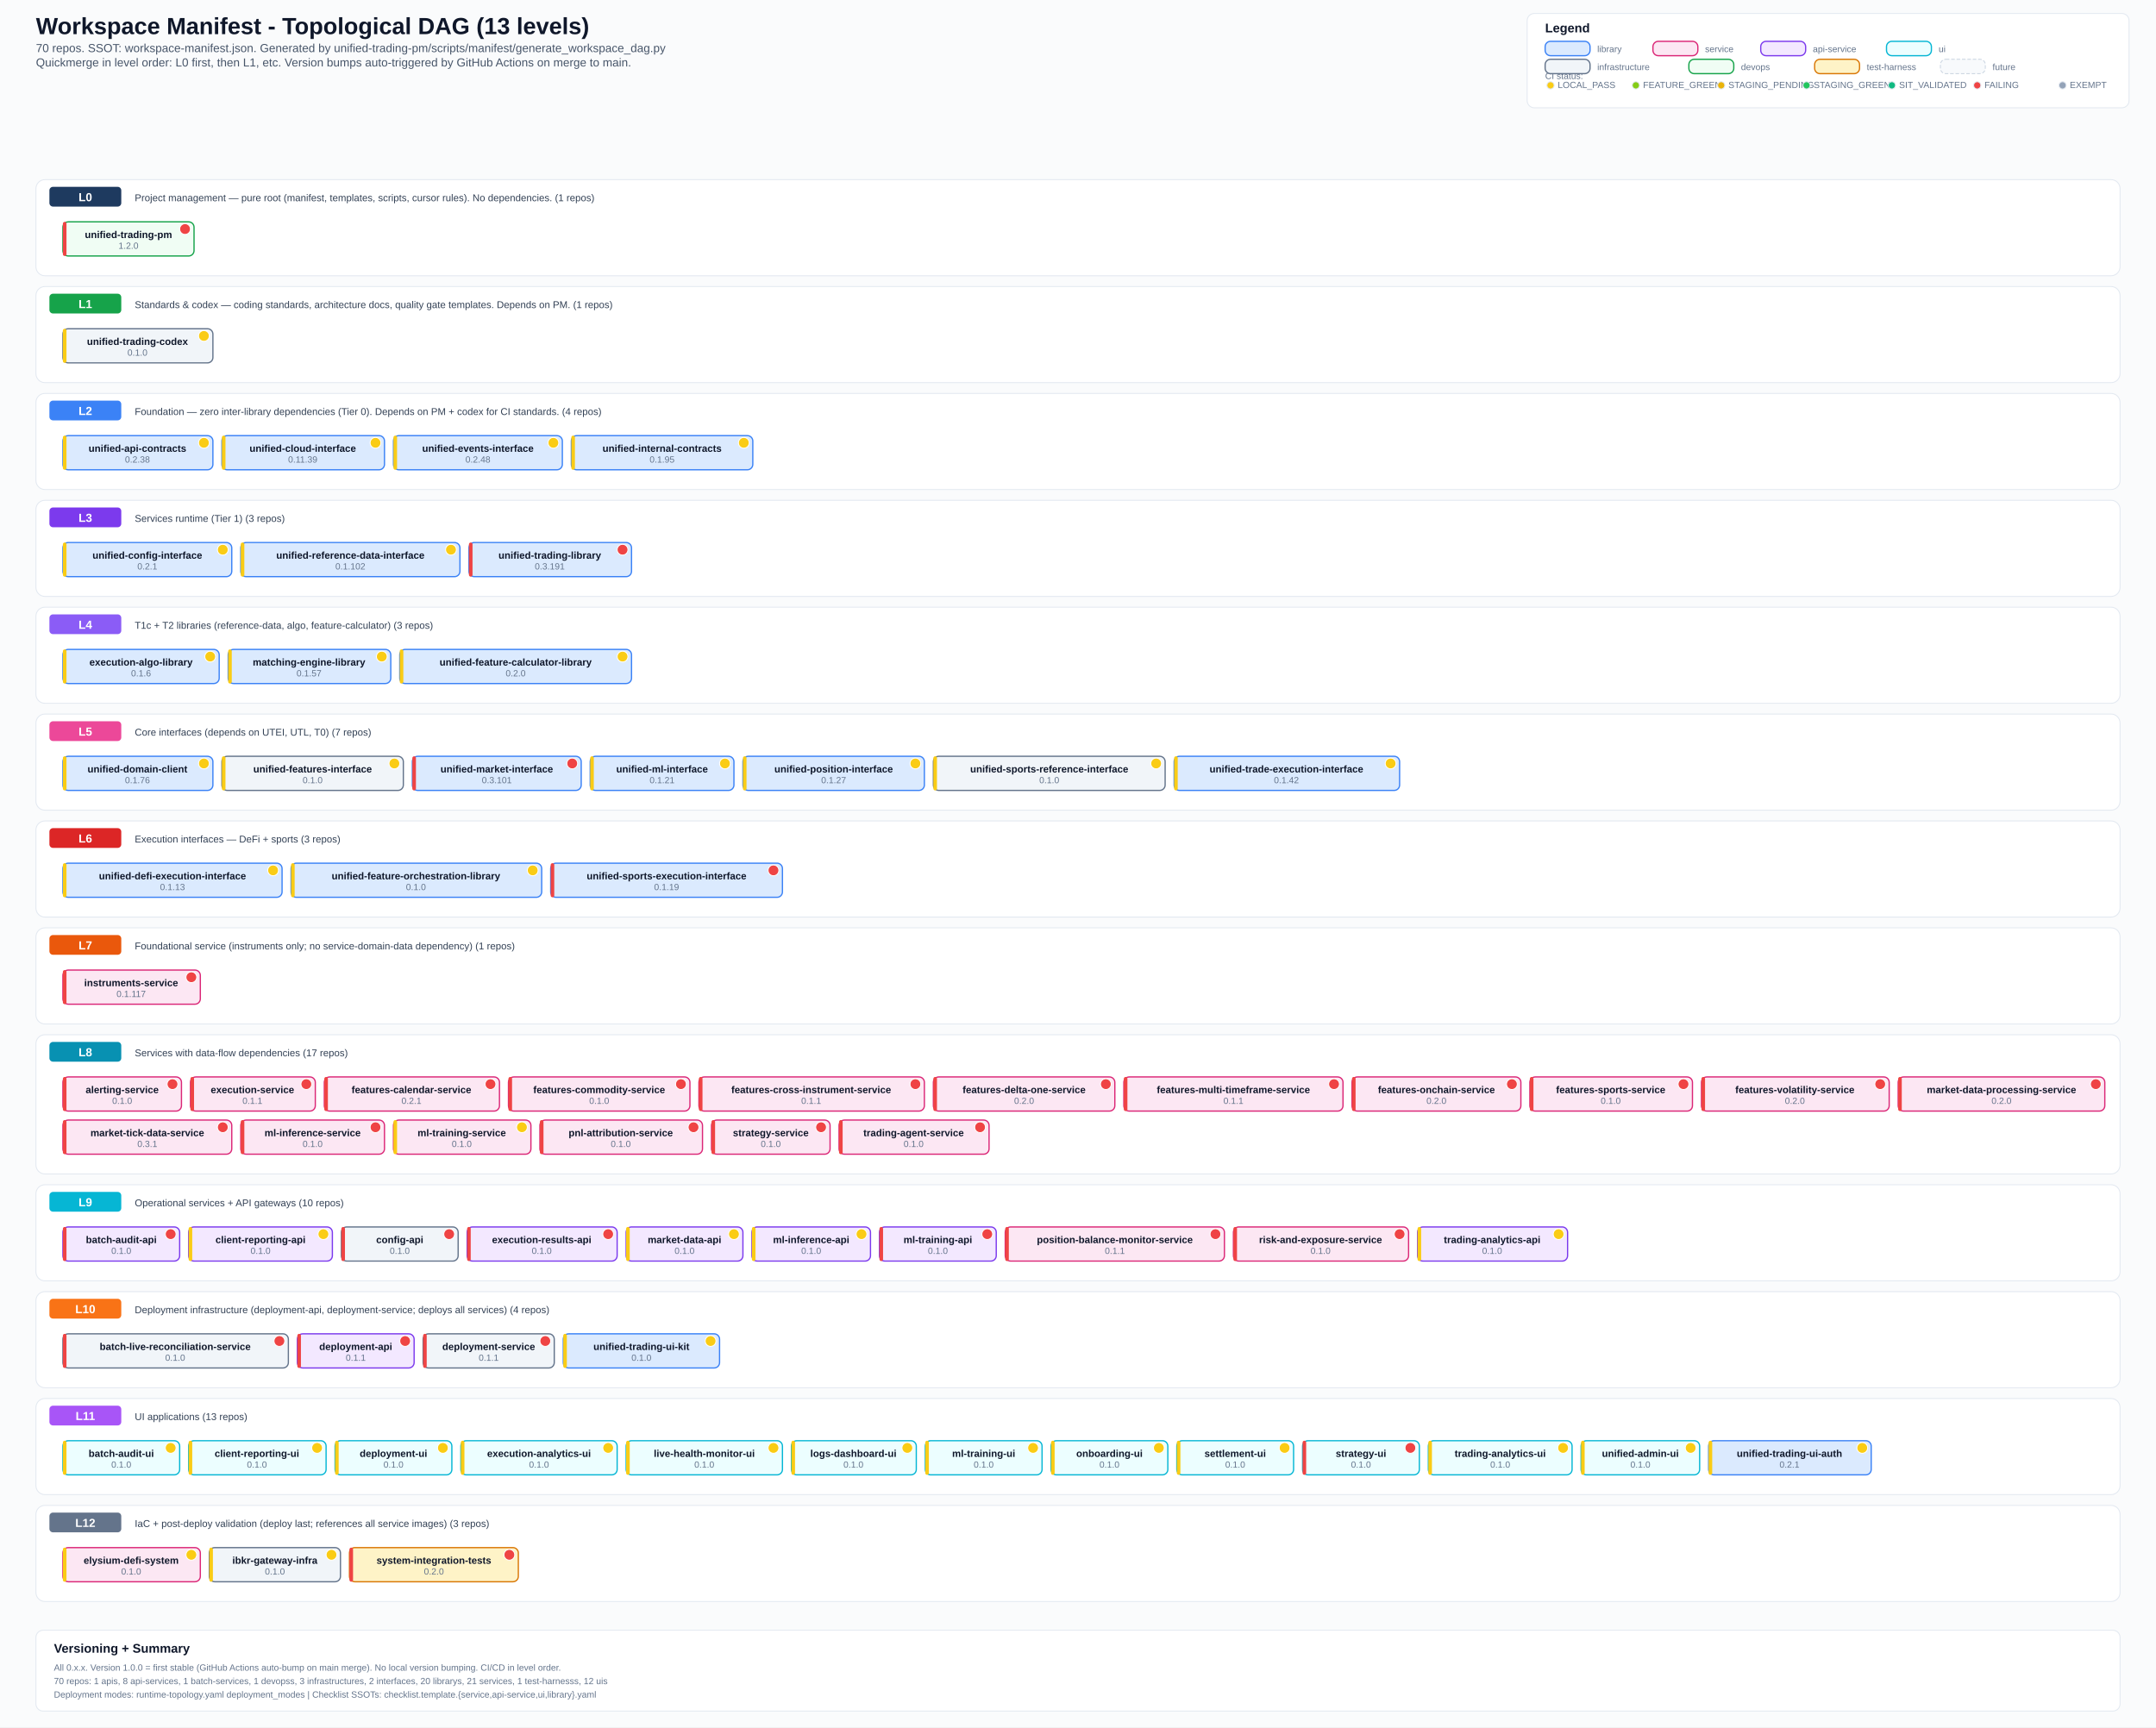
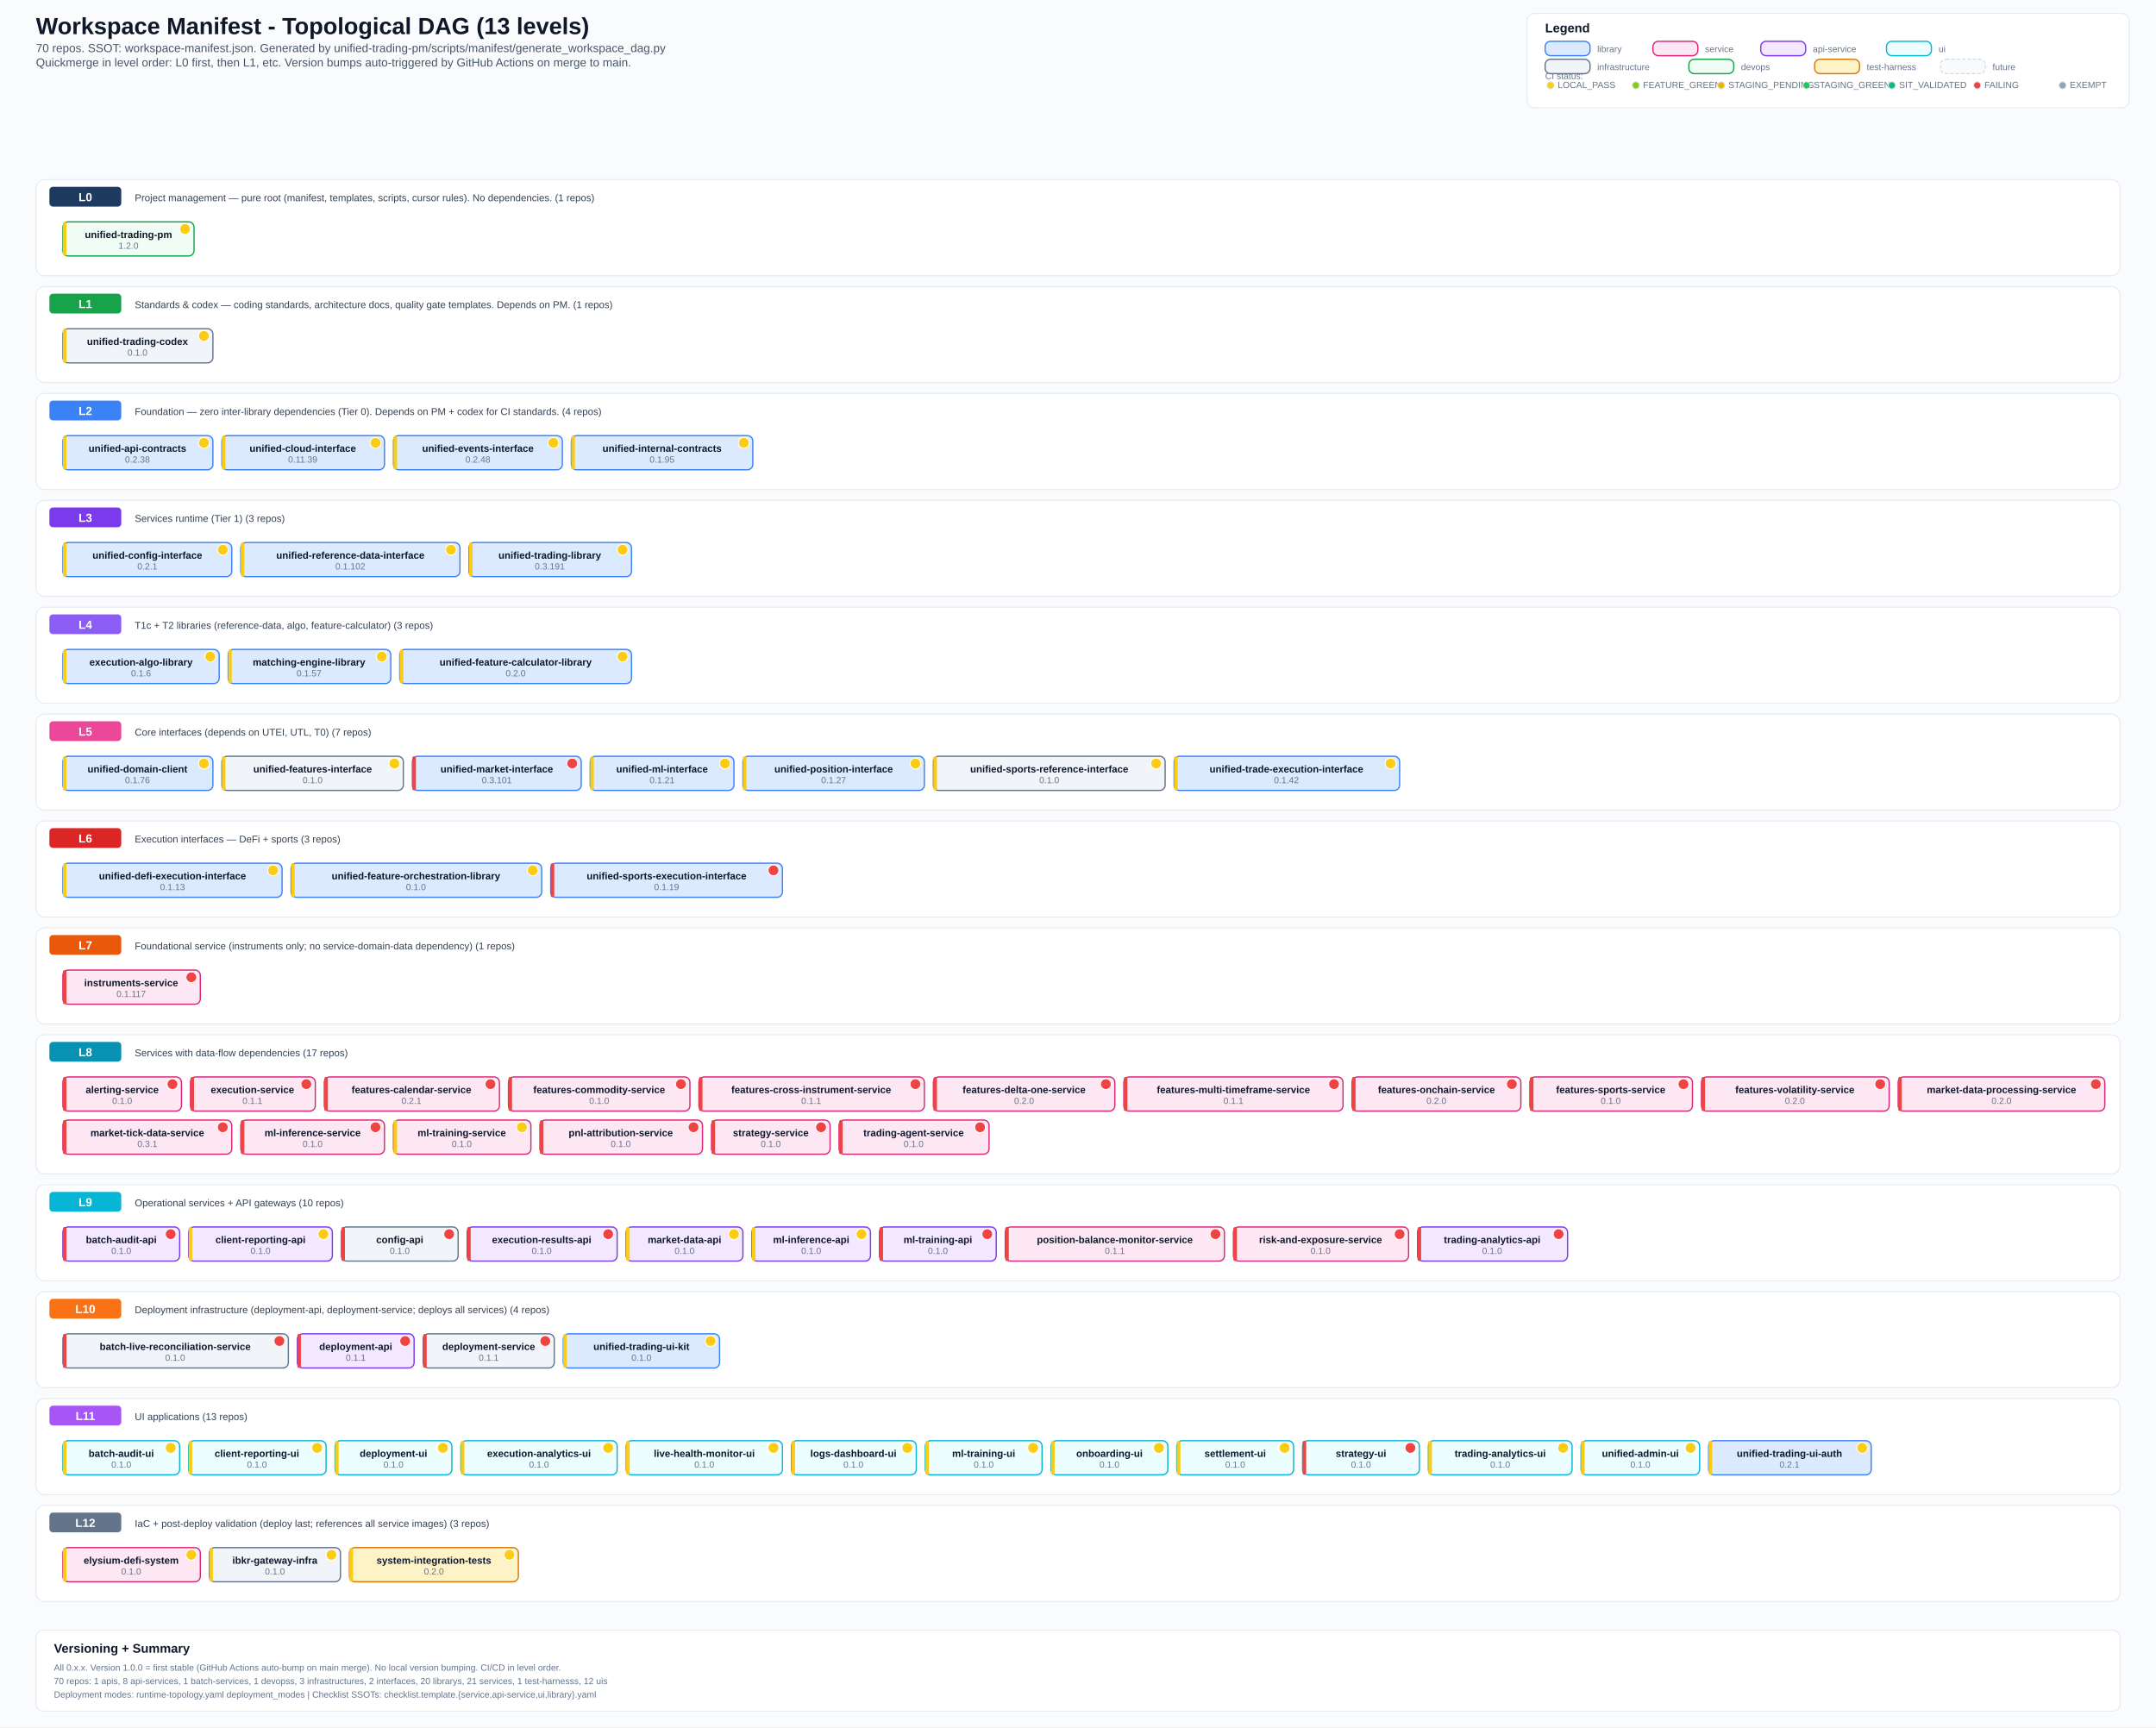
<svg xmlns="http://www.w3.org/2000/svg" width="2400" height="1923" viewBox="0 0 2400 1923">
  <defs>
    <style>
      .bg { fill: #fafbfc; }
      .title { font: 700 26px Arial, sans-serif; fill: #0f172a; }
      .subtitle { font: 500 13px Arial, sans-serif; fill: #475569; }
      .section { font: 700 14px Arial, sans-serif; fill: #0f172a; }
      .level-label { font: 700 13px Arial, sans-serif; fill: #ffffff; }
      .label { font: 600 11px Arial, sans-serif; fill: #0f172a; }
      .ver { font: 500 10px Arial, sans-serif; fill: #64748b; }
      .small { font: 500 10px Arial, sans-serif; fill: #64748b; }
      .desc { font: 500 11px Arial, sans-serif; fill: #334155; }
      .lib { fill: #dbeafe; stroke: #3b82f6; stroke-width: 1.4; rx: 6; }
      .svc { fill: #fce7f3; stroke: #db2777; stroke-width: 1.4; rx: 6; }
      .api { fill: #f3e8ff; stroke: #7c3aed; stroke-width: 1.4; rx: 6; }
      .ui-box { fill: #ecfeff; stroke: #06b6d4; stroke-width: 1.4; rx: 6; }
      .infra { fill: #f1f5f9; stroke: #64748b; stroke-width: 1.4; rx: 6; }
      .devops { fill: #f0fdf4; stroke: #16a34a; stroke-width: 1.4; rx: 6; }
      .test { fill: #fef3c7; stroke: #d97706; stroke-width: 1.4; rx: 6; }
      .future { fill: #f8fafc; stroke: #cbd5e1; stroke-width: 1; rx: 6; stroke-dasharray: 4 2; }
      .level-bg { fill: #ffffff; stroke: #e2e8f0; stroke-width: 1; rx: 10; }
      .level-badge { rx: 4; }
      .legend-box { fill: #ffffff; stroke: #e2e8f0; stroke-width: 1; rx: 8; }
  </style>
  </defs>
  <rect class="bg" x="0" y="0" width="2400" height="1923" />
  <text x="40" y="38" class="title">Workspace Manifest - Topological DAG (13 levels)</text>
  <text x="40" y="58" class="subtitle">70 repos. SSOT: workspace-manifest.json. Generated by unified-trading-pm/scripts/manifest/generate_workspace_dag.py</text>
  <text x="40" y="74" class="subtitle">Quickmerge in level order: L0 first, then L1, etc. Version bumps auto-triggered by GitHub Actions on merge to main.</text>
  <rect x="1700" y="15" width="670" height="105" class="legend-box" />
  <text x="1720" y="36" class="section">Legend</text>
  <text x="1720" y="88" class="small">CI status:</text>
  <circle cx="1726" cy="95" r="4" fill="#facc15" stroke="#e2e8f0" stroke-width="1" />
  <text x="1734" y="98" class="small">LOCAL_PASS</text>
  <circle cx="1821" cy="95" r="4" fill="#84cc16" stroke="#e2e8f0" stroke-width="1" />
  <text x="1829" y="98" class="small">FEATURE_GREEN</text>
  <circle cx="1916" cy="95" r="4" fill="#eab308" stroke="#e2e8f0" stroke-width="1" />
  <text x="1924" y="98" class="small">STAGING_PENDING</text>
  <circle cx="2011" cy="95" r="4" fill="#22c55e" stroke="#e2e8f0" stroke-width="1" />
  <text x="2019" y="98" class="small">STAGING_GREEN</text>
  <circle cx="2106" cy="95" r="4" fill="#10b981" stroke="#e2e8f0" stroke-width="1" />
  <text x="2114" y="98" class="small">SIT_VALIDATED</text>
  <circle cx="2201" cy="95" r="4" fill="#ef4444" stroke="#e2e8f0" stroke-width="1" />
  <text x="2209" y="98" class="small">FAILING</text>
  <circle cx="2296" cy="95" r="4" fill="#94a3b8" stroke="#e2e8f0" stroke-width="1" />
  <text x="2304" y="98" class="small">EXEMPT</text>
  <rect x="1720" y="46" width="50" height="16" class="lib" />
  <text x="1778" y="58" class="small">library</text>
  <rect x="1840" y="46" width="50" height="16" class="svc" />
  <text x="1898" y="58" class="small">service</text>
  <rect x="1960" y="46" width="50" height="16" class="api" />
  <text x="2018" y="58" class="small">api-service</text>
  <rect x="2100" y="46" width="50" height="16" class="ui-box" />
  <text x="2158" y="58" class="small">ui</text>
  <rect x="1720" y="66" width="50" height="16" class="infra" />
  <text x="1778" y="78" class="small">infrastructure</text>
  <rect x="1880" y="66" width="50" height="16" class="devops" />
  <text x="1938" y="78" class="small">devops</text>
  <rect x="2020" y="66" width="50" height="16" class="test" />
  <text x="2078" y="78" class="small">test-harness</text>
  <rect x="2160" y="66" width="50" height="16" class="future" />
  <text x="2218" y="78" class="small">future</text>
  <rect x="40" y="200" width="2320" height="107" class="level-bg" />
  <rect x="55" y="208" width="80" height="22" fill="#1e3a5f" class="level-badge" />
  <text x="95" y="224" text-anchor="middle" class="level-label">L0</text>
  <text x="150" y="224" class="desc">Project management — pure root (manifest, templates, scripts, cursor rules). No dependencies. (1 repos)</text>
  <rect x="70" y="247" width="146" height="38" class="devops" />
-   <rect x="70" y="247" width="4" height="38" fill="#ef4444" rx="2" />
+   <rect x="70" y="247" width="4" height="38" fill="#facc15" rx="2" />
  <text x="143" y="265" text-anchor="middle" class="label">unified-trading-pm</text>
-   <circle cx="206" cy="255" r="6" fill="#ef4444" stroke="#fff" stroke-width="1" />
+   <circle cx="206" cy="255" r="6" fill="#facc15" stroke="#fff" stroke-width="1" />
  <text x="143" y="277" text-anchor="middle" class="ver">1.2.0</text>
  <rect x="40" y="319" width="2320" height="107" class="level-bg" />
  <rect x="55" y="327" width="80" height="22" fill="#16a34a" class="level-badge" />
  <text x="95" y="343" text-anchor="middle" class="level-label">L1</text>
  <text x="150" y="343" class="desc">Standards &amp; codex — coding standards, architecture docs, quality gate templates. Depends on PM. (1 repos)</text>
  <rect x="70" y="366" width="167" height="38" class="infra" />
  <rect x="70" y="366" width="4" height="38" fill="#facc15" rx="2" />
  <text x="153" y="384" text-anchor="middle" class="label">unified-trading-codex</text>
  <circle cx="227" cy="374" r="6" fill="#facc15" stroke="#fff" stroke-width="1" />
  <text x="153" y="396" text-anchor="middle" class="ver">0.1.0</text>
  <rect x="40" y="438" width="2320" height="107" class="level-bg" />
  <rect x="55" y="446" width="80" height="22" fill="#3b82f6" class="level-badge" />
  <text x="95" y="462" text-anchor="middle" class="level-label">L2</text>
  <text x="150" y="462" class="desc">Foundation — zero inter-library dependencies (Tier 0). Depends on PM + codex for CI standards. (4 repos)</text>
  <rect x="70" y="485" width="167" height="38" class="lib" />
  <rect x="70" y="485" width="4" height="38" fill="#facc15" rx="2" />
  <text x="153" y="503" text-anchor="middle" class="label">unified-api-contracts</text>
  <circle cx="227" cy="493" r="6" fill="#facc15" stroke="#fff" stroke-width="1" />
  <text x="153" y="515" text-anchor="middle" class="ver">0.2.38</text>
  <rect x="247" y="485" width="181" height="38" class="lib" />
  <rect x="247" y="485" width="4" height="38" fill="#facc15" rx="2" />
  <text x="337" y="503" text-anchor="middle" class="label">unified-cloud-interface</text>
  <circle cx="418" cy="493" r="6" fill="#facc15" stroke="#fff" stroke-width="1" />
  <text x="337" y="515" text-anchor="middle" class="ver">0.11.39</text>
  <rect x="438" y="485" width="188" height="38" class="lib" />
  <rect x="438" y="485" width="4" height="38" fill="#facc15" rx="2" />
  <text x="532" y="503" text-anchor="middle" class="label">unified-events-interface</text>
  <circle cx="616" cy="493" r="6" fill="#facc15" stroke="#fff" stroke-width="1" />
  <text x="532" y="515" text-anchor="middle" class="ver">0.2.48</text>
  <rect x="636" y="485" width="202" height="38" class="lib" />
  <rect x="636" y="485" width="4" height="38" fill="#facc15" rx="2" />
  <text x="737" y="503" text-anchor="middle" class="label">unified-internal-contracts</text>
  <circle cx="828" cy="493" r="6" fill="#facc15" stroke="#fff" stroke-width="1" />
  <text x="737" y="515" text-anchor="middle" class="ver">0.1.95</text>
  <rect x="40" y="557" width="2320" height="107" class="level-bg" />
  <rect x="55" y="565" width="80" height="22" fill="#7c3aed" class="level-badge" />
  <text x="95" y="581" text-anchor="middle" class="level-label">L3</text>
  <text x="150" y="581" class="desc">Services runtime (Tier 1) (3 repos)</text>
  <rect x="70" y="604" width="188" height="38" class="lib" />
  <rect x="70" y="604" width="4" height="38" fill="#facc15" rx="2" />
  <text x="164" y="622" text-anchor="middle" class="label">unified-config-interface</text>
  <circle cx="248" cy="612" r="6" fill="#facc15" stroke="#fff" stroke-width="1" />
  <text x="164" y="634" text-anchor="middle" class="ver">0.2.1</text>
  <rect x="268" y="604" width="244" height="38" class="lib" />
  <rect x="268" y="604" width="4" height="38" fill="#facc15" rx="2" />
  <text x="390" y="622" text-anchor="middle" class="label">unified-reference-data-interface</text>
  <circle cx="502" cy="612" r="6" fill="#facc15" stroke="#fff" stroke-width="1" />
  <text x="390" y="634" text-anchor="middle" class="ver">0.1.102</text>
  <rect x="522" y="604" width="181" height="38" class="lib" />
-   <rect x="522" y="604" width="4" height="38" fill="#ef4444" rx="2" />
+   <rect x="522" y="604" width="4" height="38" fill="#facc15" rx="2" />
  <text x="612" y="622" text-anchor="middle" class="label">unified-trading-library</text>
-   <circle cx="693" cy="612" r="6" fill="#ef4444" stroke="#fff" stroke-width="1" />
+   <circle cx="693" cy="612" r="6" fill="#facc15" stroke="#fff" stroke-width="1" />
  <text x="612" y="634" text-anchor="middle" class="ver">0.3.191</text>
  <rect x="40" y="676" width="2320" height="107" class="level-bg" />
  <rect x="55" y="684" width="80" height="22" fill="#8b5cf6" class="level-badge" />
  <text x="95" y="700" text-anchor="middle" class="level-label">L4</text>
  <text x="150" y="700" class="desc">T1c + T2 libraries (reference-data, algo, feature-calculator) (3 repos)</text>
  <rect x="70" y="723" width="174" height="38" class="lib" />
  <rect x="70" y="723" width="4" height="38" fill="#facc15" rx="2" />
  <text x="157" y="741" text-anchor="middle" class="label">execution-algo-library</text>
  <circle cx="234" cy="731" r="6" fill="#facc15" stroke="#fff" stroke-width="1" />
  <text x="157" y="753" text-anchor="middle" class="ver">0.1.6</text>
  <rect x="254" y="723" width="181" height="38" class="lib" />
  <rect x="254" y="723" width="4" height="38" fill="#facc15" rx="2" />
  <text x="344" y="741" text-anchor="middle" class="label">matching-engine-library</text>
  <circle cx="425" cy="731" r="6" fill="#facc15" stroke="#fff" stroke-width="1" />
  <text x="344" y="753" text-anchor="middle" class="ver">0.1.57</text>
  <rect x="445" y="723" width="258" height="38" class="lib" />
  <rect x="445" y="723" width="4" height="38" fill="#facc15" rx="2" />
  <text x="574" y="741" text-anchor="middle" class="label">unified-feature-calculator-library</text>
  <circle cx="693" cy="731" r="6" fill="#facc15" stroke="#fff" stroke-width="1" />
  <text x="574" y="753" text-anchor="middle" class="ver">0.2.0</text>
  <rect x="40" y="795" width="2320" height="107" class="level-bg" />
  <rect x="55" y="803" width="80" height="22" fill="#ec4899" class="level-badge" />
  <text x="95" y="819" text-anchor="middle" class="level-label">L5</text>
  <text x="150" y="819" class="desc">Core interfaces (depends on UTEI, UTL, T0) (7 repos)</text>
  <rect x="70" y="842" width="167" height="38" class="lib" />
  <rect x="70" y="842" width="4" height="38" fill="#facc15" rx="2" />
  <text x="153" y="860" text-anchor="middle" class="label">unified-domain-client</text>
  <circle cx="227" cy="850" r="6" fill="#facc15" stroke="#fff" stroke-width="1" />
  <text x="153" y="872" text-anchor="middle" class="ver">0.1.76</text>
  <rect x="247" y="842" width="202" height="38" class="infra" />
  <rect x="247" y="842" width="4" height="38" fill="#facc15" rx="2" />
  <text x="348" y="860" text-anchor="middle" class="label">unified-features-interface</text>
  <circle cx="439" cy="850" r="6" fill="#facc15" stroke="#fff" stroke-width="1" />
  <text x="348" y="872" text-anchor="middle" class="ver">0.1.0</text>
  <rect x="459" y="842" width="188" height="38" class="lib" />
  <rect x="459" y="842" width="4" height="38" fill="#ef4444" rx="2" />
  <text x="553" y="860" text-anchor="middle" class="label">unified-market-interface</text>
  <circle cx="637" cy="850" r="6" fill="#ef4444" stroke="#fff" stroke-width="1" />
  <text x="553" y="872" text-anchor="middle" class="ver">0.3.101</text>
  <rect x="657" y="842" width="160" height="38" class="lib" />
  <rect x="657" y="842" width="4" height="38" fill="#facc15" rx="2" />
  <text x="737" y="860" text-anchor="middle" class="label">unified-ml-interface</text>
  <circle cx="807" cy="850" r="6" fill="#facc15" stroke="#fff" stroke-width="1" />
  <text x="737" y="872" text-anchor="middle" class="ver">0.1.21</text>
  <rect x="827" y="842" width="202" height="38" class="lib" />
  <rect x="827" y="842" width="4" height="38" fill="#facc15" rx="2" />
  <text x="928" y="860" text-anchor="middle" class="label">unified-position-interface</text>
  <circle cx="1019" cy="850" r="6" fill="#facc15" stroke="#fff" stroke-width="1" />
  <text x="928" y="872" text-anchor="middle" class="ver">0.1.27</text>
  <rect x="1039" y="842" width="258" height="38" class="infra" />
  <rect x="1039" y="842" width="4" height="38" fill="#facc15" rx="2" />
  <text x="1168" y="860" text-anchor="middle" class="label">unified-sports-reference-interface</text>
  <circle cx="1287" cy="850" r="6" fill="#facc15" stroke="#fff" stroke-width="1" />
  <text x="1168" y="872" text-anchor="middle" class="ver">0.1.0</text>
  <rect x="1307" y="842" width="251" height="38" class="lib" />
  <rect x="1307" y="842" width="4" height="38" fill="#facc15" rx="2" />
  <text x="1432" y="860" text-anchor="middle" class="label">unified-trade-execution-interface</text>
  <circle cx="1548" cy="850" r="6" fill="#facc15" stroke="#fff" stroke-width="1" />
  <text x="1432" y="872" text-anchor="middle" class="ver">0.1.42</text>
  <rect x="40" y="914" width="2320" height="107" class="level-bg" />
  <rect x="55" y="922" width="80" height="22" fill="#dc2626" class="level-badge" />
  <text x="95" y="938" text-anchor="middle" class="level-label">L6</text>
  <text x="150" y="938" class="desc">Execution interfaces — DeFi + sports (3 repos)</text>
  <rect x="70" y="961" width="244" height="38" class="lib" />
  <rect x="70" y="961" width="4" height="38" fill="#facc15" rx="2" />
  <text x="192" y="979" text-anchor="middle" class="label">unified-defi-execution-interface</text>
  <circle cx="304" cy="969" r="6" fill="#facc15" stroke="#fff" stroke-width="1" />
  <text x="192" y="991" text-anchor="middle" class="ver">0.1.13</text>
  <rect x="324" y="961" width="279" height="38" class="lib" />
  <rect x="324" y="961" width="4" height="38" fill="#facc15" rx="2" />
  <text x="463" y="979" text-anchor="middle" class="label">unified-feature-orchestration-library</text>
  <circle cx="593" cy="969" r="6" fill="#facc15" stroke="#fff" stroke-width="1" />
  <text x="463" y="991" text-anchor="middle" class="ver">0.1.0</text>
  <rect x="613" y="961" width="258" height="38" class="lib" />
  <rect x="613" y="961" width="4" height="38" fill="#ef4444" rx="2" />
  <text x="742" y="979" text-anchor="middle" class="label">unified-sports-execution-interface</text>
  <circle cx="861" cy="969" r="6" fill="#ef4444" stroke="#fff" stroke-width="1" />
  <text x="742" y="991" text-anchor="middle" class="ver">0.1.19</text>
  <rect x="40" y="1033" width="2320" height="107" class="level-bg" />
  <rect x="55" y="1041" width="80" height="22" fill="#ea580c" class="level-badge" />
  <text x="95" y="1057" text-anchor="middle" class="level-label">L7</text>
  <text x="150" y="1057" class="desc">Foundational service (instruments only; no service-domain-data dependency) (1 repos)</text>
  <rect x="70" y="1080" width="153" height="38" class="svc" />
  <rect x="70" y="1080" width="4" height="38" fill="#ef4444" rx="2" />
  <text x="146" y="1098" text-anchor="middle" class="label">instruments-service</text>
  <circle cx="213" cy="1088" r="6" fill="#ef4444" stroke="#fff" stroke-width="1" />
  <text x="146" y="1110" text-anchor="middle" class="ver">0.1.117</text>
  <rect x="40" y="1152" width="2320" height="155" class="level-bg" />
  <rect x="55" y="1160" width="80" height="22" fill="#0891b2" class="level-badge" />
  <text x="95" y="1176" text-anchor="middle" class="level-label">L8</text>
  <text x="150" y="1176" class="desc">Services with data-flow dependencies (17 repos)</text>
  <rect x="70" y="1199" width="132" height="38" class="svc" />
  <rect x="70" y="1199" width="4" height="38" fill="#ef4444" rx="2" />
  <text x="136" y="1217" text-anchor="middle" class="label">alerting-service</text>
  <circle cx="192" cy="1207" r="6" fill="#ef4444" stroke="#fff" stroke-width="1" />
  <text x="136" y="1229" text-anchor="middle" class="ver">0.1.0</text>
  <rect x="212" y="1199" width="139" height="38" class="svc" />
  <rect x="212" y="1199" width="4" height="38" fill="#ef4444" rx="2" />
  <text x="281" y="1217" text-anchor="middle" class="label">execution-service</text>
  <circle cx="341" cy="1207" r="6" fill="#ef4444" stroke="#fff" stroke-width="1" />
  <text x="281" y="1229" text-anchor="middle" class="ver">0.1.1</text>
  <rect x="361" y="1199" width="195" height="38" class="svc" />
  <rect x="361" y="1199" width="4" height="38" fill="#ef4444" rx="2" />
  <text x="458" y="1217" text-anchor="middle" class="label">features-calendar-service</text>
  <circle cx="546" cy="1207" r="6" fill="#ef4444" stroke="#fff" stroke-width="1" />
  <text x="458" y="1229" text-anchor="middle" class="ver">0.2.1</text>
  <rect x="566" y="1199" width="202" height="38" class="svc" />
  <rect x="566" y="1199" width="4" height="38" fill="#ef4444" rx="2" />
  <text x="667" y="1217" text-anchor="middle" class="label">features-commodity-service</text>
  <circle cx="758" cy="1207" r="6" fill="#ef4444" stroke="#fff" stroke-width="1" />
  <text x="667" y="1229" text-anchor="middle" class="ver">0.1.0</text>
  <rect x="778" y="1199" width="251" height="38" class="svc" />
  <rect x="778" y="1199" width="4" height="38" fill="#ef4444" rx="2" />
  <text x="903" y="1217" text-anchor="middle" class="label">features-cross-instrument-service</text>
  <circle cx="1019" cy="1207" r="6" fill="#ef4444" stroke="#fff" stroke-width="1" />
  <text x="903" y="1229" text-anchor="middle" class="ver">0.1.1</text>
  <rect x="1039" y="1199" width="202" height="38" class="svc" />
  <rect x="1039" y="1199" width="4" height="38" fill="#ef4444" rx="2" />
  <text x="1140" y="1217" text-anchor="middle" class="label">features-delta-one-service</text>
  <circle cx="1231" cy="1207" r="6" fill="#ef4444" stroke="#fff" stroke-width="1" />
  <text x="1140" y="1229" text-anchor="middle" class="ver">0.2.0</text>
  <rect x="1251" y="1199" width="244" height="38" class="svc" />
  <rect x="1251" y="1199" width="4" height="38" fill="#ef4444" rx="2" />
  <text x="1373" y="1217" text-anchor="middle" class="label">features-multi-timeframe-service</text>
  <circle cx="1485" cy="1207" r="6" fill="#ef4444" stroke="#fff" stroke-width="1" />
  <text x="1373" y="1229" text-anchor="middle" class="ver">0.1.1</text>
  <rect x="1505" y="1199" width="188" height="38" class="svc" />
  <rect x="1505" y="1199" width="4" height="38" fill="#ef4444" rx="2" />
  <text x="1599" y="1217" text-anchor="middle" class="label">features-onchain-service</text>
  <circle cx="1683" cy="1207" r="6" fill="#ef4444" stroke="#fff" stroke-width="1" />
  <text x="1599" y="1229" text-anchor="middle" class="ver">0.2.0</text>
  <rect x="1703" y="1199" width="181" height="38" class="svc" />
  <rect x="1703" y="1199" width="4" height="38" fill="#ef4444" rx="2" />
  <text x="1793" y="1217" text-anchor="middle" class="label">features-sports-service</text>
  <circle cx="1874" cy="1207" r="6" fill="#ef4444" stroke="#fff" stroke-width="1" />
  <text x="1793" y="1229" text-anchor="middle" class="ver">0.1.0</text>
  <rect x="1894" y="1199" width="209" height="38" class="svc" />
  <rect x="1894" y="1199" width="4" height="38" fill="#ef4444" rx="2" />
  <text x="1998" y="1217" text-anchor="middle" class="label">features-volatility-service</text>
  <circle cx="2093" cy="1207" r="6" fill="#ef4444" stroke="#fff" stroke-width="1" />
  <text x="1998" y="1229" text-anchor="middle" class="ver">0.2.0</text>
  <rect x="2113" y="1199" width="230" height="38" class="svc" />
  <rect x="2113" y="1199" width="4" height="38" fill="#ef4444" rx="2" />
  <text x="2228" y="1217" text-anchor="middle" class="label">market-data-processing-service</text>
  <circle cx="2333" cy="1207" r="6" fill="#ef4444" stroke="#fff" stroke-width="1" />
  <text x="2228" y="1229" text-anchor="middle" class="ver">0.2.0</text>
  <rect x="70" y="1247" width="188" height="38" class="svc" />
  <rect x="70" y="1247" width="4" height="38" fill="#ef4444" rx="2" />
  <text x="164" y="1265" text-anchor="middle" class="label">market-tick-data-service</text>
  <circle cx="248" cy="1255" r="6" fill="#ef4444" stroke="#fff" stroke-width="1" />
  <text x="164" y="1277" text-anchor="middle" class="ver">0.3.1</text>
  <rect x="268" y="1247" width="160" height="38" class="svc" />
  <rect x="268" y="1247" width="4" height="38" fill="#ef4444" rx="2" />
  <text x="348" y="1265" text-anchor="middle" class="label">ml-inference-service</text>
  <circle cx="418" cy="1255" r="6" fill="#ef4444" stroke="#fff" stroke-width="1" />
  <text x="348" y="1277" text-anchor="middle" class="ver">0.1.0</text>
  <rect x="438" y="1247" width="153" height="38" class="svc" />
  <rect x="438" y="1247" width="4" height="38" fill="#facc15" rx="2" />
  <text x="514" y="1265" text-anchor="middle" class="label">ml-training-service</text>
  <circle cx="581" cy="1255" r="6" fill="#facc15" stroke="#fff" stroke-width="1" />
  <text x="514" y="1277" text-anchor="middle" class="ver">0.1.0</text>
  <rect x="601" y="1247" width="181" height="38" class="svc" />
  <rect x="601" y="1247" width="4" height="38" fill="#ef4444" rx="2" />
  <text x="691" y="1265" text-anchor="middle" class="label">pnl-attribution-service</text>
  <circle cx="772" cy="1255" r="6" fill="#ef4444" stroke="#fff" stroke-width="1" />
  <text x="691" y="1277" text-anchor="middle" class="ver">0.1.0</text>
  <rect x="792" y="1247" width="132" height="38" class="svc" />
  <rect x="792" y="1247" width="4" height="38" fill="#ef4444" rx="2" />
  <text x="858" y="1265" text-anchor="middle" class="label">strategy-service</text>
  <circle cx="914" cy="1255" r="6" fill="#ef4444" stroke="#fff" stroke-width="1" />
  <text x="858" y="1277" text-anchor="middle" class="ver">0.1.0</text>
  <rect x="934" y="1247" width="167" height="38" class="svc" />
  <rect x="934" y="1247" width="4" height="38" fill="#ef4444" rx="2" />
  <text x="1017" y="1265" text-anchor="middle" class="label">trading-agent-service</text>
  <circle cx="1091" cy="1255" r="6" fill="#ef4444" stroke="#fff" stroke-width="1" />
  <text x="1017" y="1277" text-anchor="middle" class="ver">0.1.0</text>
  <rect x="40" y="1319" width="2320" height="107" class="level-bg" />
  <rect x="55" y="1327" width="80" height="22" fill="#06b6d4" class="level-badge" />
  <text x="95" y="1343" text-anchor="middle" class="level-label">L9</text>
  <text x="150" y="1343" class="desc">Operational services + API gateways (10 repos)</text>
  <rect x="70" y="1366" width="130" height="38" class="api" />
  <rect x="70" y="1366" width="4" height="38" fill="#ef4444" rx="2" />
  <text x="135" y="1384" text-anchor="middle" class="label">batch-audit-api</text>
  <circle cx="190" cy="1374" r="6" fill="#ef4444" stroke="#fff" stroke-width="1" />
  <text x="135" y="1396" text-anchor="middle" class="ver">0.1.0</text>
  <rect x="210" y="1366" width="160" height="38" class="api" />
  <rect x="210" y="1366" width="4" height="38" fill="#facc15" rx="2" />
  <text x="290" y="1384" text-anchor="middle" class="label">client-reporting-api</text>
  <circle cx="360" cy="1374" r="6" fill="#facc15" stroke="#fff" stroke-width="1" />
  <text x="290" y="1396" text-anchor="middle" class="ver">0.1.0</text>
  <rect x="380" y="1366" width="130" height="38" class="infra" />
  <rect x="380" y="1366" width="4" height="38" fill="#ef4444" rx="2" />
  <text x="445" y="1384" text-anchor="middle" class="label">config-api</text>
  <circle cx="500" cy="1374" r="6" fill="#ef4444" stroke="#fff" stroke-width="1" />
  <text x="445" y="1396" text-anchor="middle" class="ver">0.1.0</text>
  <rect x="520" y="1366" width="167" height="38" class="api" />
  <rect x="520" y="1366" width="4" height="38" fill="#ef4444" rx="2" />
  <text x="603" y="1384" text-anchor="middle" class="label">execution-results-api</text>
  <circle cx="677" cy="1374" r="6" fill="#ef4444" stroke="#fff" stroke-width="1" />
  <text x="603" y="1396" text-anchor="middle" class="ver">0.1.0</text>
  <rect x="697" y="1366" width="130" height="38" class="api" />
  <rect x="697" y="1366" width="4" height="38" fill="#facc15" rx="2" />
  <text x="762" y="1384" text-anchor="middle" class="label">market-data-api</text>
  <circle cx="817" cy="1374" r="6" fill="#facc15" stroke="#fff" stroke-width="1" />
  <text x="762" y="1396" text-anchor="middle" class="ver">0.1.0</text>
  <rect x="837" y="1366" width="132" height="38" class="api" />
  <rect x="837" y="1366" width="4" height="38" fill="#facc15" rx="2" />
  <text x="903" y="1384" text-anchor="middle" class="label">ml-inference-api</text>
  <circle cx="959" cy="1374" r="6" fill="#facc15" stroke="#fff" stroke-width="1" />
  <text x="903" y="1396" text-anchor="middle" class="ver">0.1.0</text>
  <rect x="979" y="1366" width="130" height="38" class="api" />
  <rect x="979" y="1366" width="4" height="38" fill="#ef4444" rx="2" />
  <text x="1044" y="1384" text-anchor="middle" class="label">ml-training-api</text>
  <circle cx="1099" cy="1374" r="6" fill="#ef4444" stroke="#fff" stroke-width="1" />
  <text x="1044" y="1396" text-anchor="middle" class="ver">0.1.0</text>
  <rect x="1119" y="1366" width="244" height="38" class="svc" />
  <rect x="1119" y="1366" width="4" height="38" fill="#ef4444" rx="2" />
  <text x="1241" y="1384" text-anchor="middle" class="label">position-balance-monitor-service</text>
  <circle cx="1353" cy="1374" r="6" fill="#ef4444" stroke="#fff" stroke-width="1" />
  <text x="1241" y="1396" text-anchor="middle" class="ver">0.1.1</text>
  <rect x="1373" y="1366" width="195" height="38" class="svc" />
  <rect x="1373" y="1366" width="4" height="38" fill="#ef4444" rx="2" />
  <text x="1470" y="1384" text-anchor="middle" class="label">risk-and-exposure-service</text>
  <circle cx="1558" cy="1374" r="6" fill="#ef4444" stroke="#fff" stroke-width="1" />
  <text x="1470" y="1396" text-anchor="middle" class="ver">0.1.0</text>
  <rect x="1578" y="1366" width="167" height="38" class="api" />
-   <rect x="1578" y="1366" width="4" height="38" fill="#facc15" rx="2" />
+   <rect x="1578" y="1366" width="4" height="38" fill="#ef4444" rx="2" />
  <text x="1661" y="1384" text-anchor="middle" class="label">trading-analytics-api</text>
-   <circle cx="1735" cy="1374" r="6" fill="#facc15" stroke="#fff" stroke-width="1" />
+   <circle cx="1735" cy="1374" r="6" fill="#ef4444" stroke="#fff" stroke-width="1" />
  <text x="1661" y="1396" text-anchor="middle" class="ver">0.1.0</text>
  <rect x="40" y="1438" width="2320" height="107" class="level-bg" />
  <rect x="55" y="1446" width="80" height="22" fill="#f97316" class="level-badge" />
  <text x="95" y="1462" text-anchor="middle" class="level-label">L10</text>
  <text x="150" y="1462" class="desc">Deployment infrastructure (deployment-api, deployment-service; deploys all services) (4 repos)</text>
  <rect x="70" y="1485" width="251" height="38" class="infra" />
  <rect x="70" y="1485" width="4" height="38" fill="#ef4444" rx="2" />
  <text x="195" y="1503" text-anchor="middle" class="label">batch-live-reconciliation-service</text>
  <circle cx="311" cy="1493" r="6" fill="#ef4444" stroke="#fff" stroke-width="1" />
  <text x="195" y="1515" text-anchor="middle" class="ver">0.1.0</text>
  <rect x="331" y="1485" width="130" height="38" class="api" />
  <rect x="331" y="1485" width="4" height="38" fill="#ef4444" rx="2" />
  <text x="396" y="1503" text-anchor="middle" class="label">deployment-api</text>
  <circle cx="451" cy="1493" r="6" fill="#ef4444" stroke="#fff" stroke-width="1" />
  <text x="396" y="1515" text-anchor="middle" class="ver">0.1.1</text>
  <rect x="471" y="1485" width="146" height="38" class="infra" />
  <rect x="471" y="1485" width="4" height="38" fill="#ef4444" rx="2" />
  <text x="544" y="1503" text-anchor="middle" class="label">deployment-service</text>
  <circle cx="607" cy="1493" r="6" fill="#ef4444" stroke="#fff" stroke-width="1" />
  <text x="544" y="1515" text-anchor="middle" class="ver">0.1.1</text>
  <rect x="627" y="1485" width="174" height="38" class="lib" />
  <rect x="627" y="1485" width="4" height="38" fill="#facc15" rx="2" />
  <text x="714" y="1503" text-anchor="middle" class="label">unified-trading-ui-kit</text>
  <circle cx="791" cy="1493" r="6" fill="#facc15" stroke="#fff" stroke-width="1" />
  <text x="714" y="1515" text-anchor="middle" class="ver">0.1.0</text>
  <rect x="40" y="1557" width="2320" height="107" class="level-bg" />
  <rect x="55" y="1565" width="80" height="22" fill="#a855f7" class="level-badge" />
  <text x="95" y="1581" text-anchor="middle" class="level-label">L11</text>
  <text x="150" y="1581" class="desc">UI applications (13 repos)</text>
  <rect x="70" y="1604" width="130" height="38" class="ui-box" />
  <rect x="70" y="1604" width="4" height="38" fill="#facc15" rx="2" />
  <text x="135" y="1622" text-anchor="middle" class="label">batch-audit-ui</text>
  <circle cx="190" cy="1612" r="6" fill="#facc15" stroke="#fff" stroke-width="1" />
  <text x="135" y="1634" text-anchor="middle" class="ver">0.1.0</text>
  <rect x="210" y="1604" width="153" height="38" class="ui-box" />
  <rect x="210" y="1604" width="4" height="38" fill="#facc15" rx="2" />
  <text x="286" y="1622" text-anchor="middle" class="label">client-reporting-ui</text>
  <circle cx="353" cy="1612" r="6" fill="#facc15" stroke="#fff" stroke-width="1" />
  <text x="286" y="1634" text-anchor="middle" class="ver">0.1.0</text>
  <rect x="373" y="1604" width="130" height="38" class="ui-box" />
  <rect x="373" y="1604" width="4" height="38" fill="#facc15" rx="2" />
  <text x="438" y="1622" text-anchor="middle" class="label">deployment-ui</text>
  <circle cx="493" cy="1612" r="6" fill="#facc15" stroke="#fff" stroke-width="1" />
  <text x="438" y="1634" text-anchor="middle" class="ver">0.1.0</text>
  <rect x="513" y="1604" width="174" height="38" class="ui-box" />
  <rect x="513" y="1604" width="4" height="38" fill="#facc15" rx="2" />
  <text x="600" y="1622" text-anchor="middle" class="label">execution-analytics-ui</text>
  <circle cx="677" cy="1612" r="6" fill="#facc15" stroke="#fff" stroke-width="1" />
  <text x="600" y="1634" text-anchor="middle" class="ver">0.1.0</text>
  <rect x="697" y="1604" width="174" height="38" class="ui-box" />
  <rect x="697" y="1604" width="4" height="38" fill="#facc15" rx="2" />
  <text x="784" y="1622" text-anchor="middle" class="label">live-health-monitor-ui</text>
  <circle cx="861" cy="1612" r="6" fill="#facc15" stroke="#fff" stroke-width="1" />
  <text x="784" y="1634" text-anchor="middle" class="ver">0.1.0</text>
  <rect x="881" y="1604" width="139" height="38" class="ui-box" />
  <rect x="881" y="1604" width="4" height="38" fill="#facc15" rx="2" />
  <text x="950" y="1622" text-anchor="middle" class="label">logs-dashboard-ui</text>
  <circle cx="1010" cy="1612" r="6" fill="#facc15" stroke="#fff" stroke-width="1" />
  <text x="950" y="1634" text-anchor="middle" class="ver">0.1.0</text>
  <rect x="1030" y="1604" width="130" height="38" class="ui-box" />
  <rect x="1030" y="1604" width="4" height="38" fill="#facc15" rx="2" />
  <text x="1095" y="1622" text-anchor="middle" class="label">ml-training-ui</text>
  <circle cx="1150" cy="1612" r="6" fill="#facc15" stroke="#fff" stroke-width="1" />
  <text x="1095" y="1634" text-anchor="middle" class="ver">0.1.0</text>
  <rect x="1170" y="1604" width="130" height="38" class="ui-box" />
  <rect x="1170" y="1604" width="4" height="38" fill="#facc15" rx="2" />
  <text x="1235" y="1622" text-anchor="middle" class="label">onboarding-ui</text>
  <circle cx="1290" cy="1612" r="6" fill="#facc15" stroke="#fff" stroke-width="1" />
  <text x="1235" y="1634" text-anchor="middle" class="ver">0.1.0</text>
  <rect x="1310" y="1604" width="130" height="38" class="ui-box" />
  <rect x="1310" y="1604" width="4" height="38" fill="#facc15" rx="2" />
  <text x="1375" y="1622" text-anchor="middle" class="label">settlement-ui</text>
  <circle cx="1430" cy="1612" r="6" fill="#facc15" stroke="#fff" stroke-width="1" />
  <text x="1375" y="1634" text-anchor="middle" class="ver">0.1.0</text>
  <rect x="1450" y="1604" width="130" height="38" class="ui-box" />
  <rect x="1450" y="1604" width="4" height="38" fill="#ef4444" rx="2" />
  <text x="1515" y="1622" text-anchor="middle" class="label">strategy-ui</text>
  <circle cx="1570" cy="1612" r="6" fill="#ef4444" stroke="#fff" stroke-width="1" />
  <text x="1515" y="1634" text-anchor="middle" class="ver">0.1.0</text>
  <rect x="1590" y="1604" width="160" height="38" class="ui-box" />
  <rect x="1590" y="1604" width="4" height="38" fill="#facc15" rx="2" />
  <text x="1670" y="1622" text-anchor="middle" class="label">trading-analytics-ui</text>
  <circle cx="1740" cy="1612" r="6" fill="#facc15" stroke="#fff" stroke-width="1" />
  <text x="1670" y="1634" text-anchor="middle" class="ver">0.1.0</text>
  <rect x="1760" y="1604" width="132" height="38" class="ui-box" />
  <rect x="1760" y="1604" width="4" height="38" fill="#facc15" rx="2" />
  <text x="1826" y="1622" text-anchor="middle" class="label">unified-admin-ui</text>
  <circle cx="1882" cy="1612" r="6" fill="#facc15" stroke="#fff" stroke-width="1" />
  <text x="1826" y="1634" text-anchor="middle" class="ver">0.1.0</text>
  <rect x="1902" y="1604" width="181" height="38" class="lib" />
  <rect x="1902" y="1604" width="4" height="38" fill="#facc15" rx="2" />
  <text x="1992" y="1622" text-anchor="middle" class="label">unified-trading-ui-auth</text>
  <circle cx="2073" cy="1612" r="6" fill="#facc15" stroke="#fff" stroke-width="1" />
  <text x="1992" y="1634" text-anchor="middle" class="ver">0.2.1</text>
  <rect x="40" y="1676" width="2320" height="107" class="level-bg" />
  <rect x="55" y="1684" width="80" height="22" fill="#64748b" class="level-badge" />
  <text x="95" y="1700" text-anchor="middle" class="level-label">L12</text>
  <text x="150" y="1700" class="desc">IaC + post-deploy validation (deploy last; references all service images) (3 repos)</text>
  <rect x="70" y="1723" width="153" height="38" class="svc" />
  <rect x="70" y="1723" width="4" height="38" fill="#facc15" rx="2" />
  <text x="146" y="1741" text-anchor="middle" class="label">elysium-defi-system</text>
  <circle cx="213" cy="1731" r="6" fill="#facc15" stroke="#fff" stroke-width="1" />
  <text x="146" y="1753" text-anchor="middle" class="ver">0.1.0</text>
  <rect x="233" y="1723" width="146" height="38" class="infra" />
  <rect x="233" y="1723" width="4" height="38" fill="#facc15" rx="2" />
  <text x="306" y="1741" text-anchor="middle" class="label">ibkr-gateway-infra</text>
  <circle cx="369" cy="1731" r="6" fill="#facc15" stroke="#fff" stroke-width="1" />
  <text x="306" y="1753" text-anchor="middle" class="ver">0.1.0</text>
  <rect x="389" y="1723" width="188" height="38" class="test" />
-   <rect x="389" y="1723" width="4" height="38" fill="#ef4444" rx="2" />
+   <rect x="389" y="1723" width="4" height="38" fill="#facc15" rx="2" />
  <text x="483" y="1741" text-anchor="middle" class="label">system-integration-tests</text>
-   <circle cx="567" cy="1731" r="6" fill="#ef4444" stroke="#fff" stroke-width="1" />
+   <circle cx="567" cy="1731" r="6" fill="#facc15" stroke="#fff" stroke-width="1" />
  <text x="483" y="1753" text-anchor="middle" class="ver">0.2.0</text>
  <rect x="40" y="1815" width="2320" height="90" fill="#ffffff" stroke="#e2e8f0" stroke-width="1" rx="8" />
  <text x="60" y="1840" class="section">Versioning + Summary</text>
  <text x="60" y="1860" class="small">All 0.x.x. Version 1.0.0 = first stable (GitHub Actions auto-bump on main merge). No local version bumping. CI/CD in level order.</text>
  <text x="60" y="1875" class="small">70 repos: 1 apis, 8 api-services, 1 batch-services, 1 devopss, 3 infrastructures, 2 interfaces, 20 librarys, 21 services, 1 test-harnesss, 12 uis</text>
  <text x="60" y="1890" class="small">Deployment modes: runtime-topology.yaml deployment_modes | Checklist SSOTs: checklist.template.{service,api-service,ui,library}.yaml</text>
</svg>
